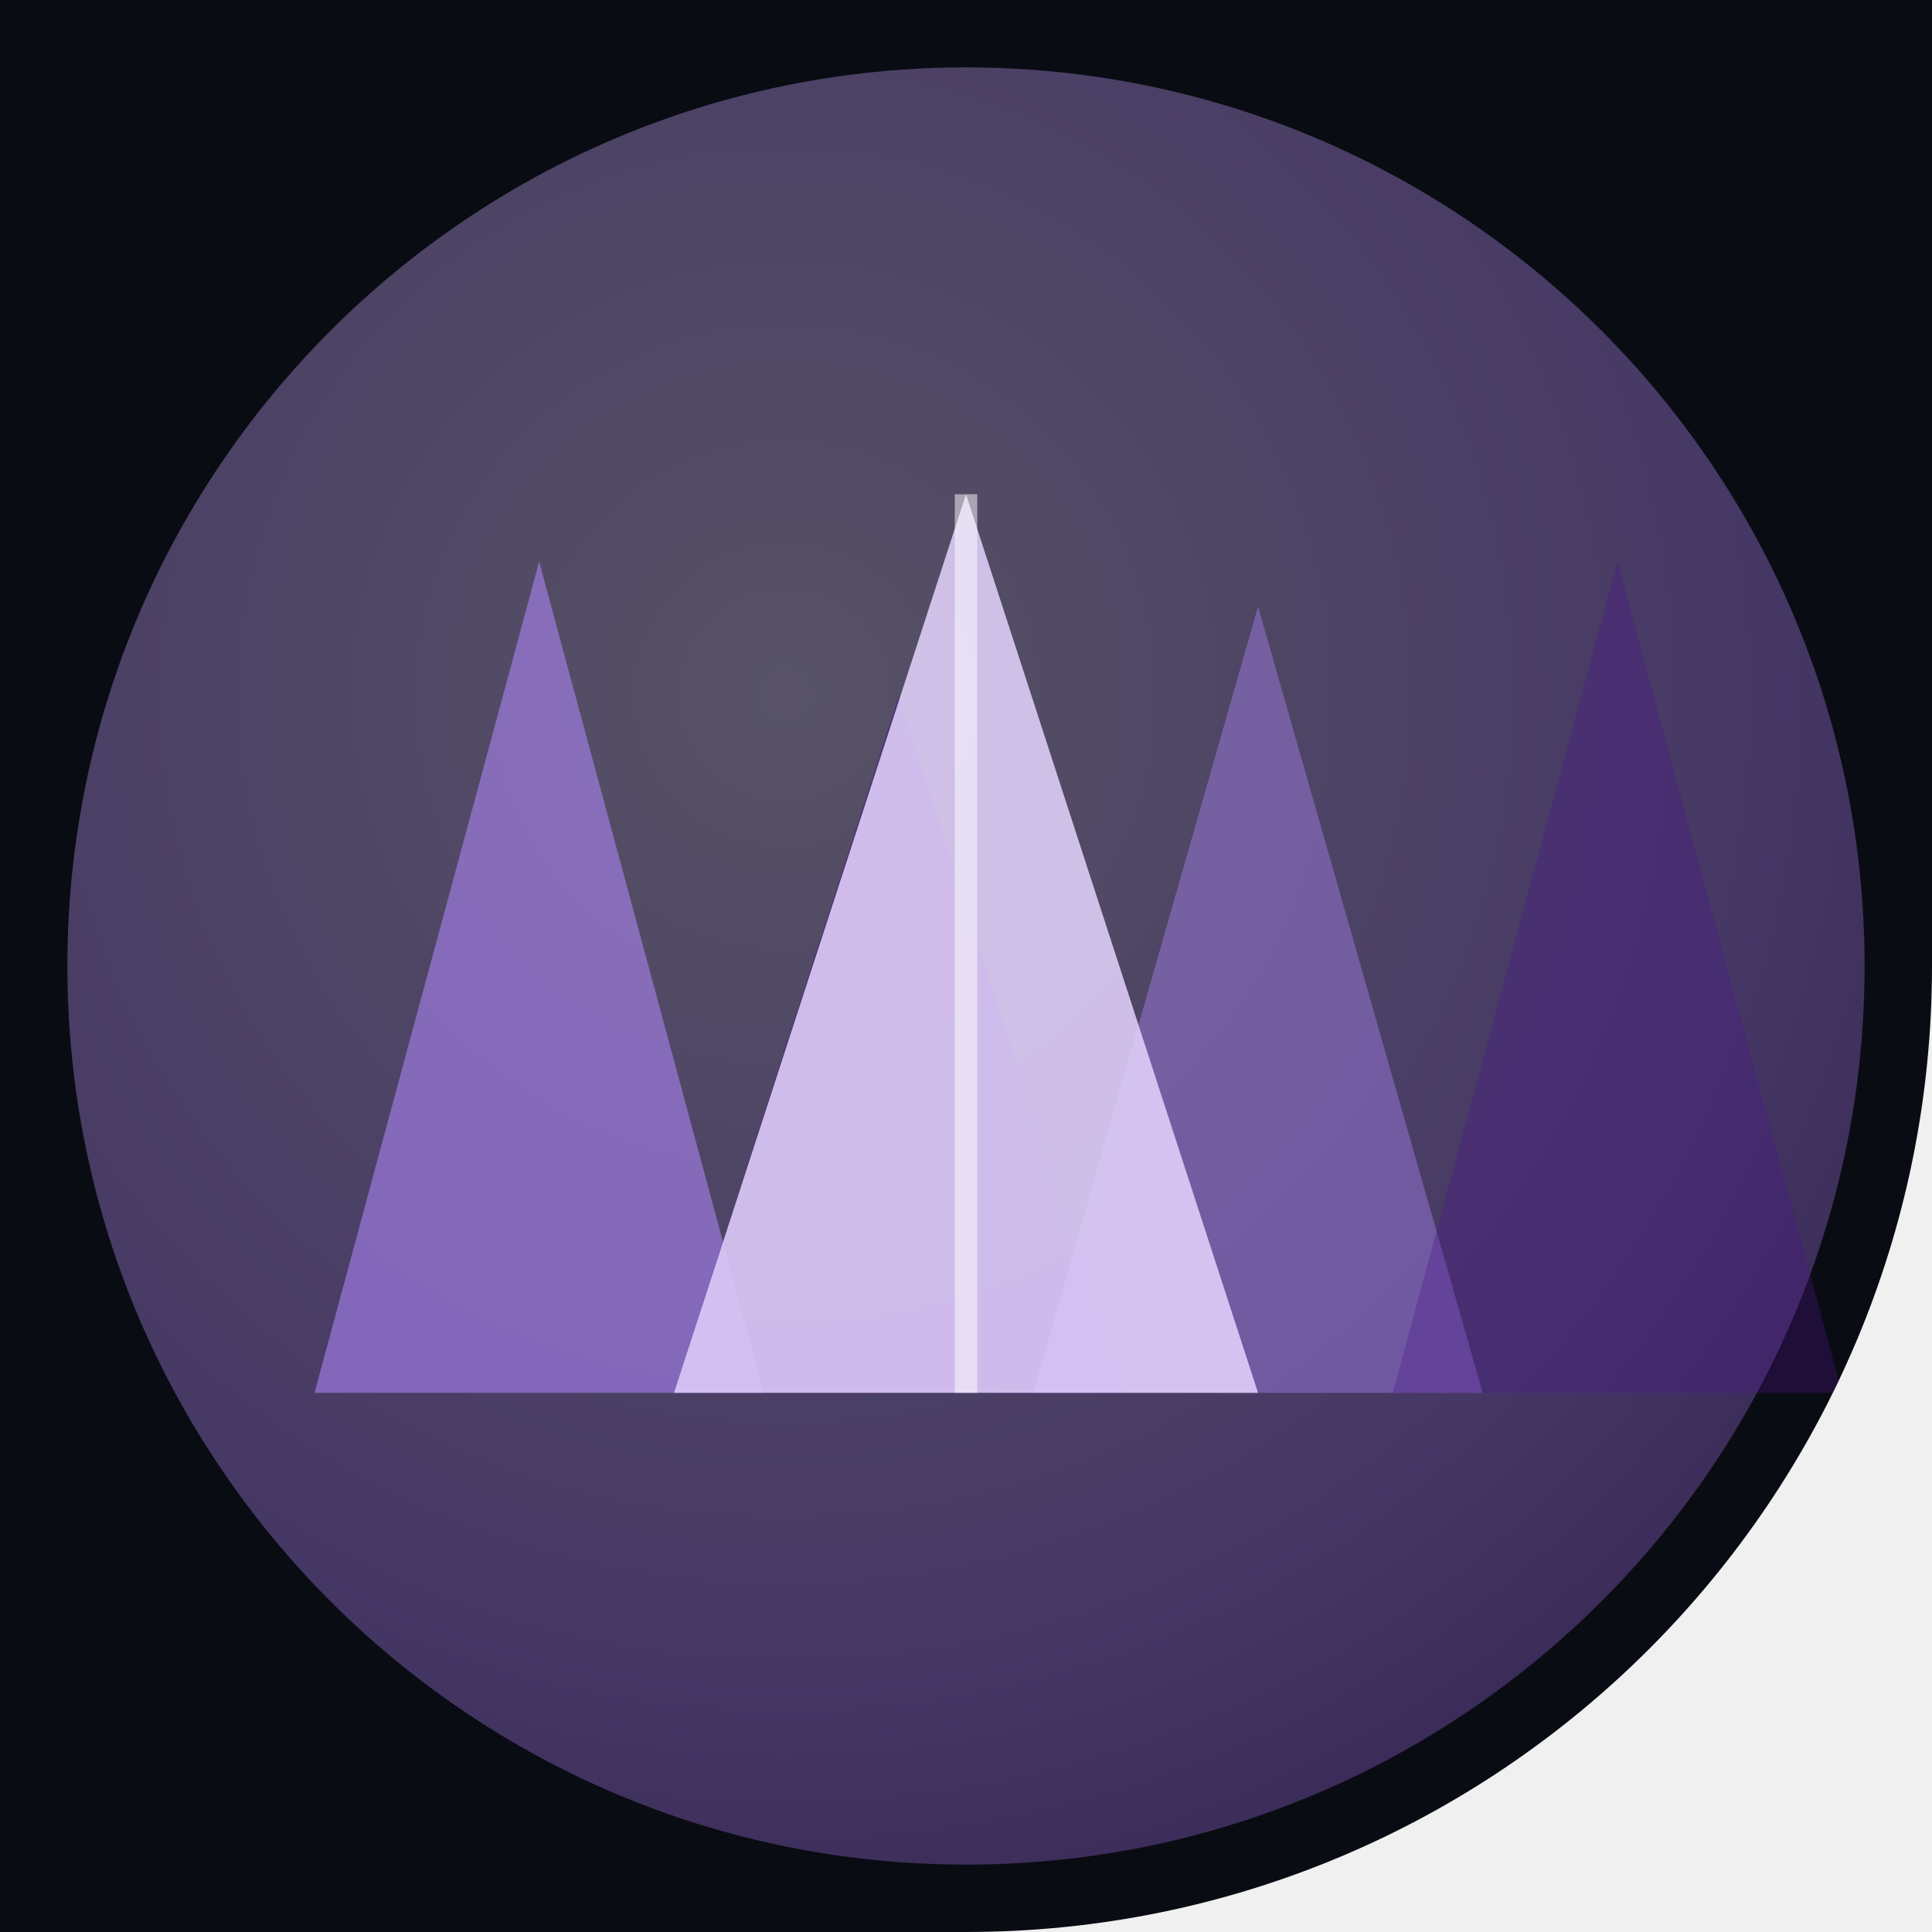
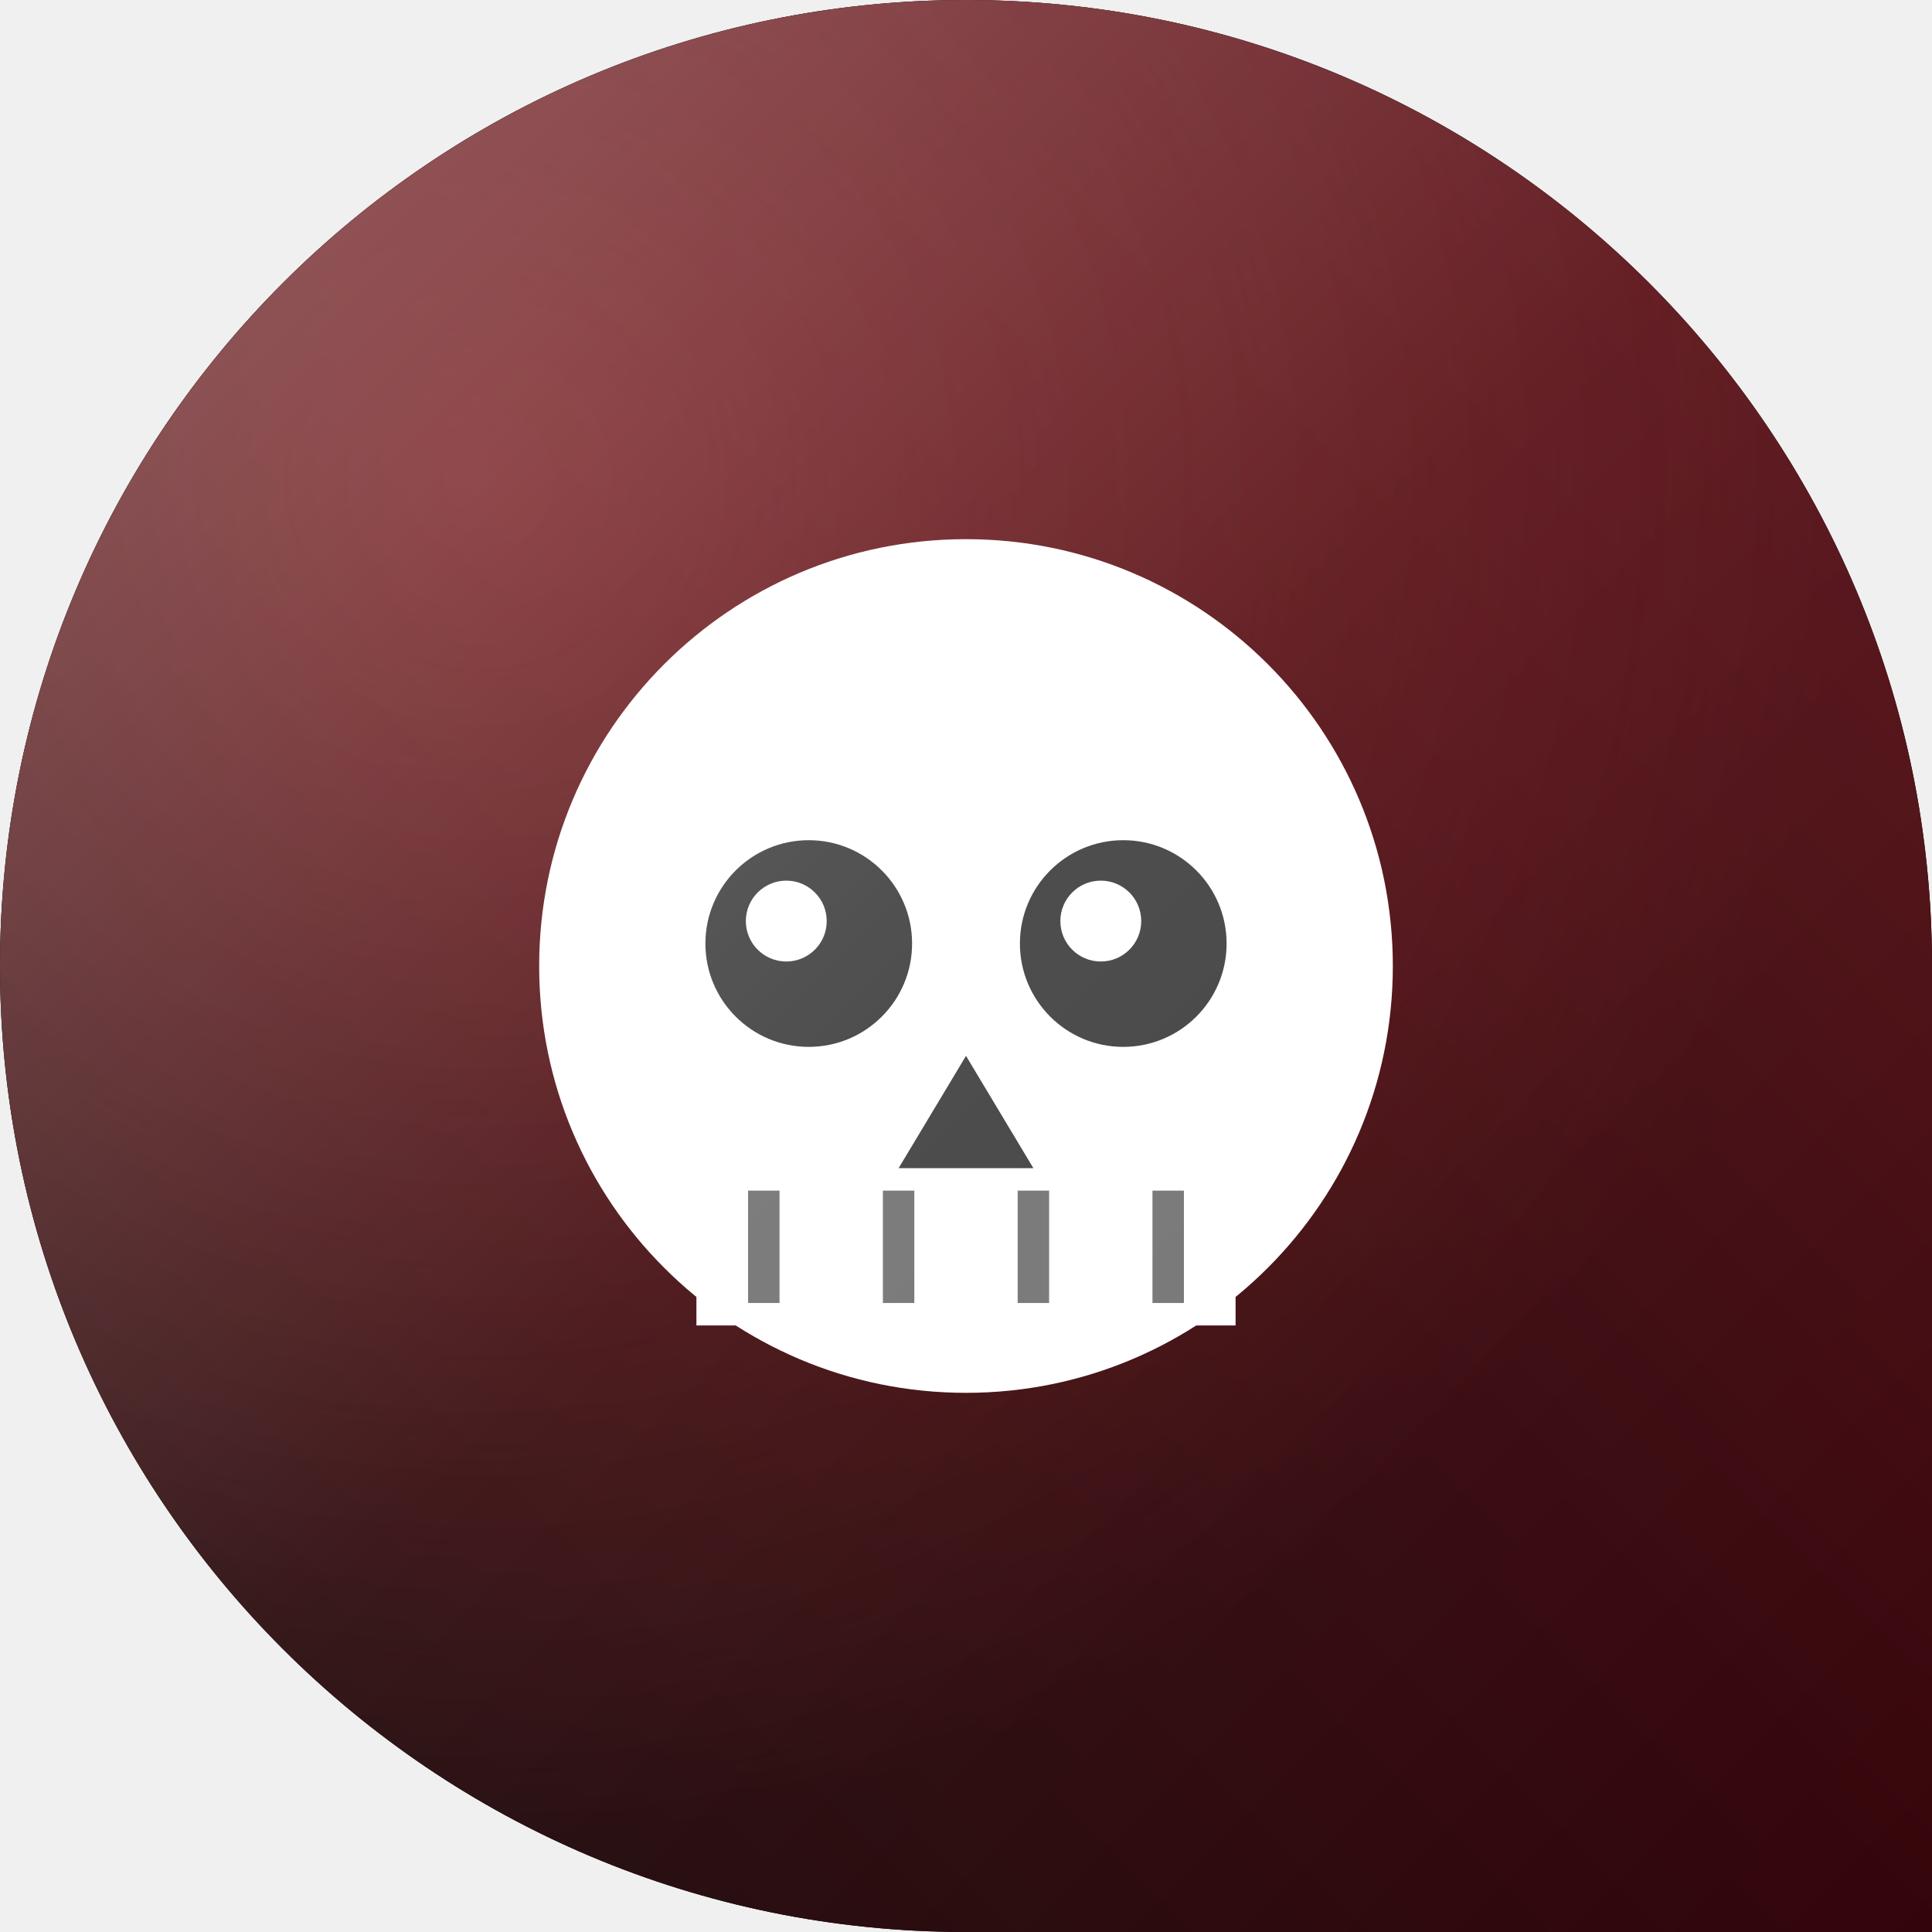
<svg xmlns="http://www.w3.org/2000/svg" width="86" height="86" viewBox="0 0 86 86">
  <defs>
-     <clipPath id="sh">
-       <path d="M 0 0 L 86.0 0 L 86.0 86.0 L 0 86.0 Z M 86 43 A 43.0 43.0 0 0 1 43.0 86.0 L 86 86 Z" fill-rule="evenodd" />
+     <clipPath id="shape" clipPathUnits="userSpaceOnUse">
+       <path d="M 0 0 L 86.0 0 L 86.0 86.0 L 0 86.0 Z M 0 43 A 43.0 43.0 0 0 1 43.0 0.0 L 0 0 Z M 43 0 A 43.0 43.0 0 0 1 86.0 43.0 L 86 0 Z M 43 86 A 43.0 43.0 0 0 1 0.0 43.0 L 0 86 Z" clip-rule="evenodd" />
    </clipPath>
-     <linearGradient id="gmain" x1="0" y1="0" x2="1" y2="1">
-       <stop offset="0" stop-color="#b388ff" />
-       <stop offset="1" stop-color="#4a148c" />
+     <linearGradient id="bg" x1="0.00" y1="1.00" x2="1.00" y2="0.00">
+       <stop offset="0.00" stop-color="#120203" />
+       <stop offset="0.50" stop-color="#33050a" />
+       <stop offset="1.00" stop-color="#5e0f16" />
    </linearGradient>
-     <radialGradient id="grad" cx="0.4" cy="0.35" r="1">
-       <stop offset="0" stop-color="#e5d5ff" />
-       <stop offset="0.55" stop-color="#b388ff" />
-       <stop offset="1" stop-color="#4a148c" />
+     <radialGradient id="glow" cx="0.25" cy="0.25" r="0.7">
+       <stop offset="0" stop-color="#ef4444" stop-opacity="0.35" />
+       <stop offset="1" stop-color="#ef4444" stop-opacity="0" />
    </radialGradient>
+     <linearGradient id="hi" x1="0" y1="0" x2="1" y2="1">
+       <stop offset="0" stop-color="#ffffff" stop-opacity="0.33" />
+       <stop offset="0.5" stop-color="#ffffff" stop-opacity="0.07" />
+       <stop offset="1" stop-color="#ffffff" stop-opacity="0" />
+     </linearGradient>
  </defs>
-   <g clip-path="url(#sh)">
-     <rect x="0" y="0" width="86" height="86" fill="#0a0c13" />
-     <g opacity="0.35">
-       <circle cx="43" cy="43" r="40" fill="url(#grad)" />
+   <path d="M 0 0 L 86.0 0 L 86.0 86.0 L 0 86.0 Z M 0 43 A 43.0 43.0 0 0 1 43.0 0.0 L 0 0 Z M 43 0 A 43.0 43.0 0 0 1 86.0 43.0 L 86 0 Z M 43 86 A 43.0 43.0 0 0 1 0.0 43.0 L 0 86 Z" fill="#000000" fill-rule="evenodd" />
+   <g clip-path="url(#shape)">
+     <rect width="86" height="86" fill="url(#bg)" />
+     <rect width="86" height="86" fill="url(#glow)" />
+     <g transform="translate(0 0)">
+       <circle cx="43" cy="43" r="19" fill="#ffffff" />
+       <rect x="31" y="52" width="24" height="7" fill="#ffffff" />
+       <circle cx="36" cy="42" r="4.6" fill="#000000" fill-opacity="0.75" />
+       <circle cx="35" cy="41" r="1.8" fill="#fff" />
+       <circle cx="50" cy="42" r="4.6" fill="#000000" fill-opacity="0.75" />
+       <circle cx="49" cy="41" r="1.8" fill="#fff" />
+       <path d="M 43 47 L 46 52 L 40 52 Z" fill="#000000" fill-opacity="0.75" />
+       <line x1="34" y1="53" x2="34" y2="58" stroke="#000000" stroke-opacity="0.55" stroke-width="1.4" />
+       <line x1="40" y1="53" x2="40" y2="58" stroke="#000000" stroke-opacity="0.55" stroke-width="1.4" />
+       <line x1="46" y1="53" x2="46" y2="58" stroke="#000000" stroke-opacity="0.55" stroke-width="1.4" />
+       <line x1="52" y1="53" x2="52" y2="58" stroke="#000000" stroke-opacity="0.55" stroke-width="1.4" />
    </g>
-     <path d="M 14 62 L 24 25 L 34 62 Z" fill="#b388ff" opacity="0.55" />
-     <path d="M 30 62 L 40 31 L 50 62 Z" fill="#4a148c" opacity="0.47" />
-     <path d="M 46 62 L 56 27 L 66 62 Z" fill="#b388ff" opacity="0.39" />
-     <path d="M 62 62 L 72 25 L 82 62 Z" fill="#4a148c" opacity="0.31" />
-     <path d="M 30 62 L 43 22 L 56 62 Z" fill="#e5d5ff" opacity="0.85" />
-     <line x1="43" y1="22" x2="43" y2="62" stroke="#ffffff" stroke-width="1" opacity="0.5" />
+     <rect width="86" height="86" fill="url(#hi)" />
  </g>
</svg>
